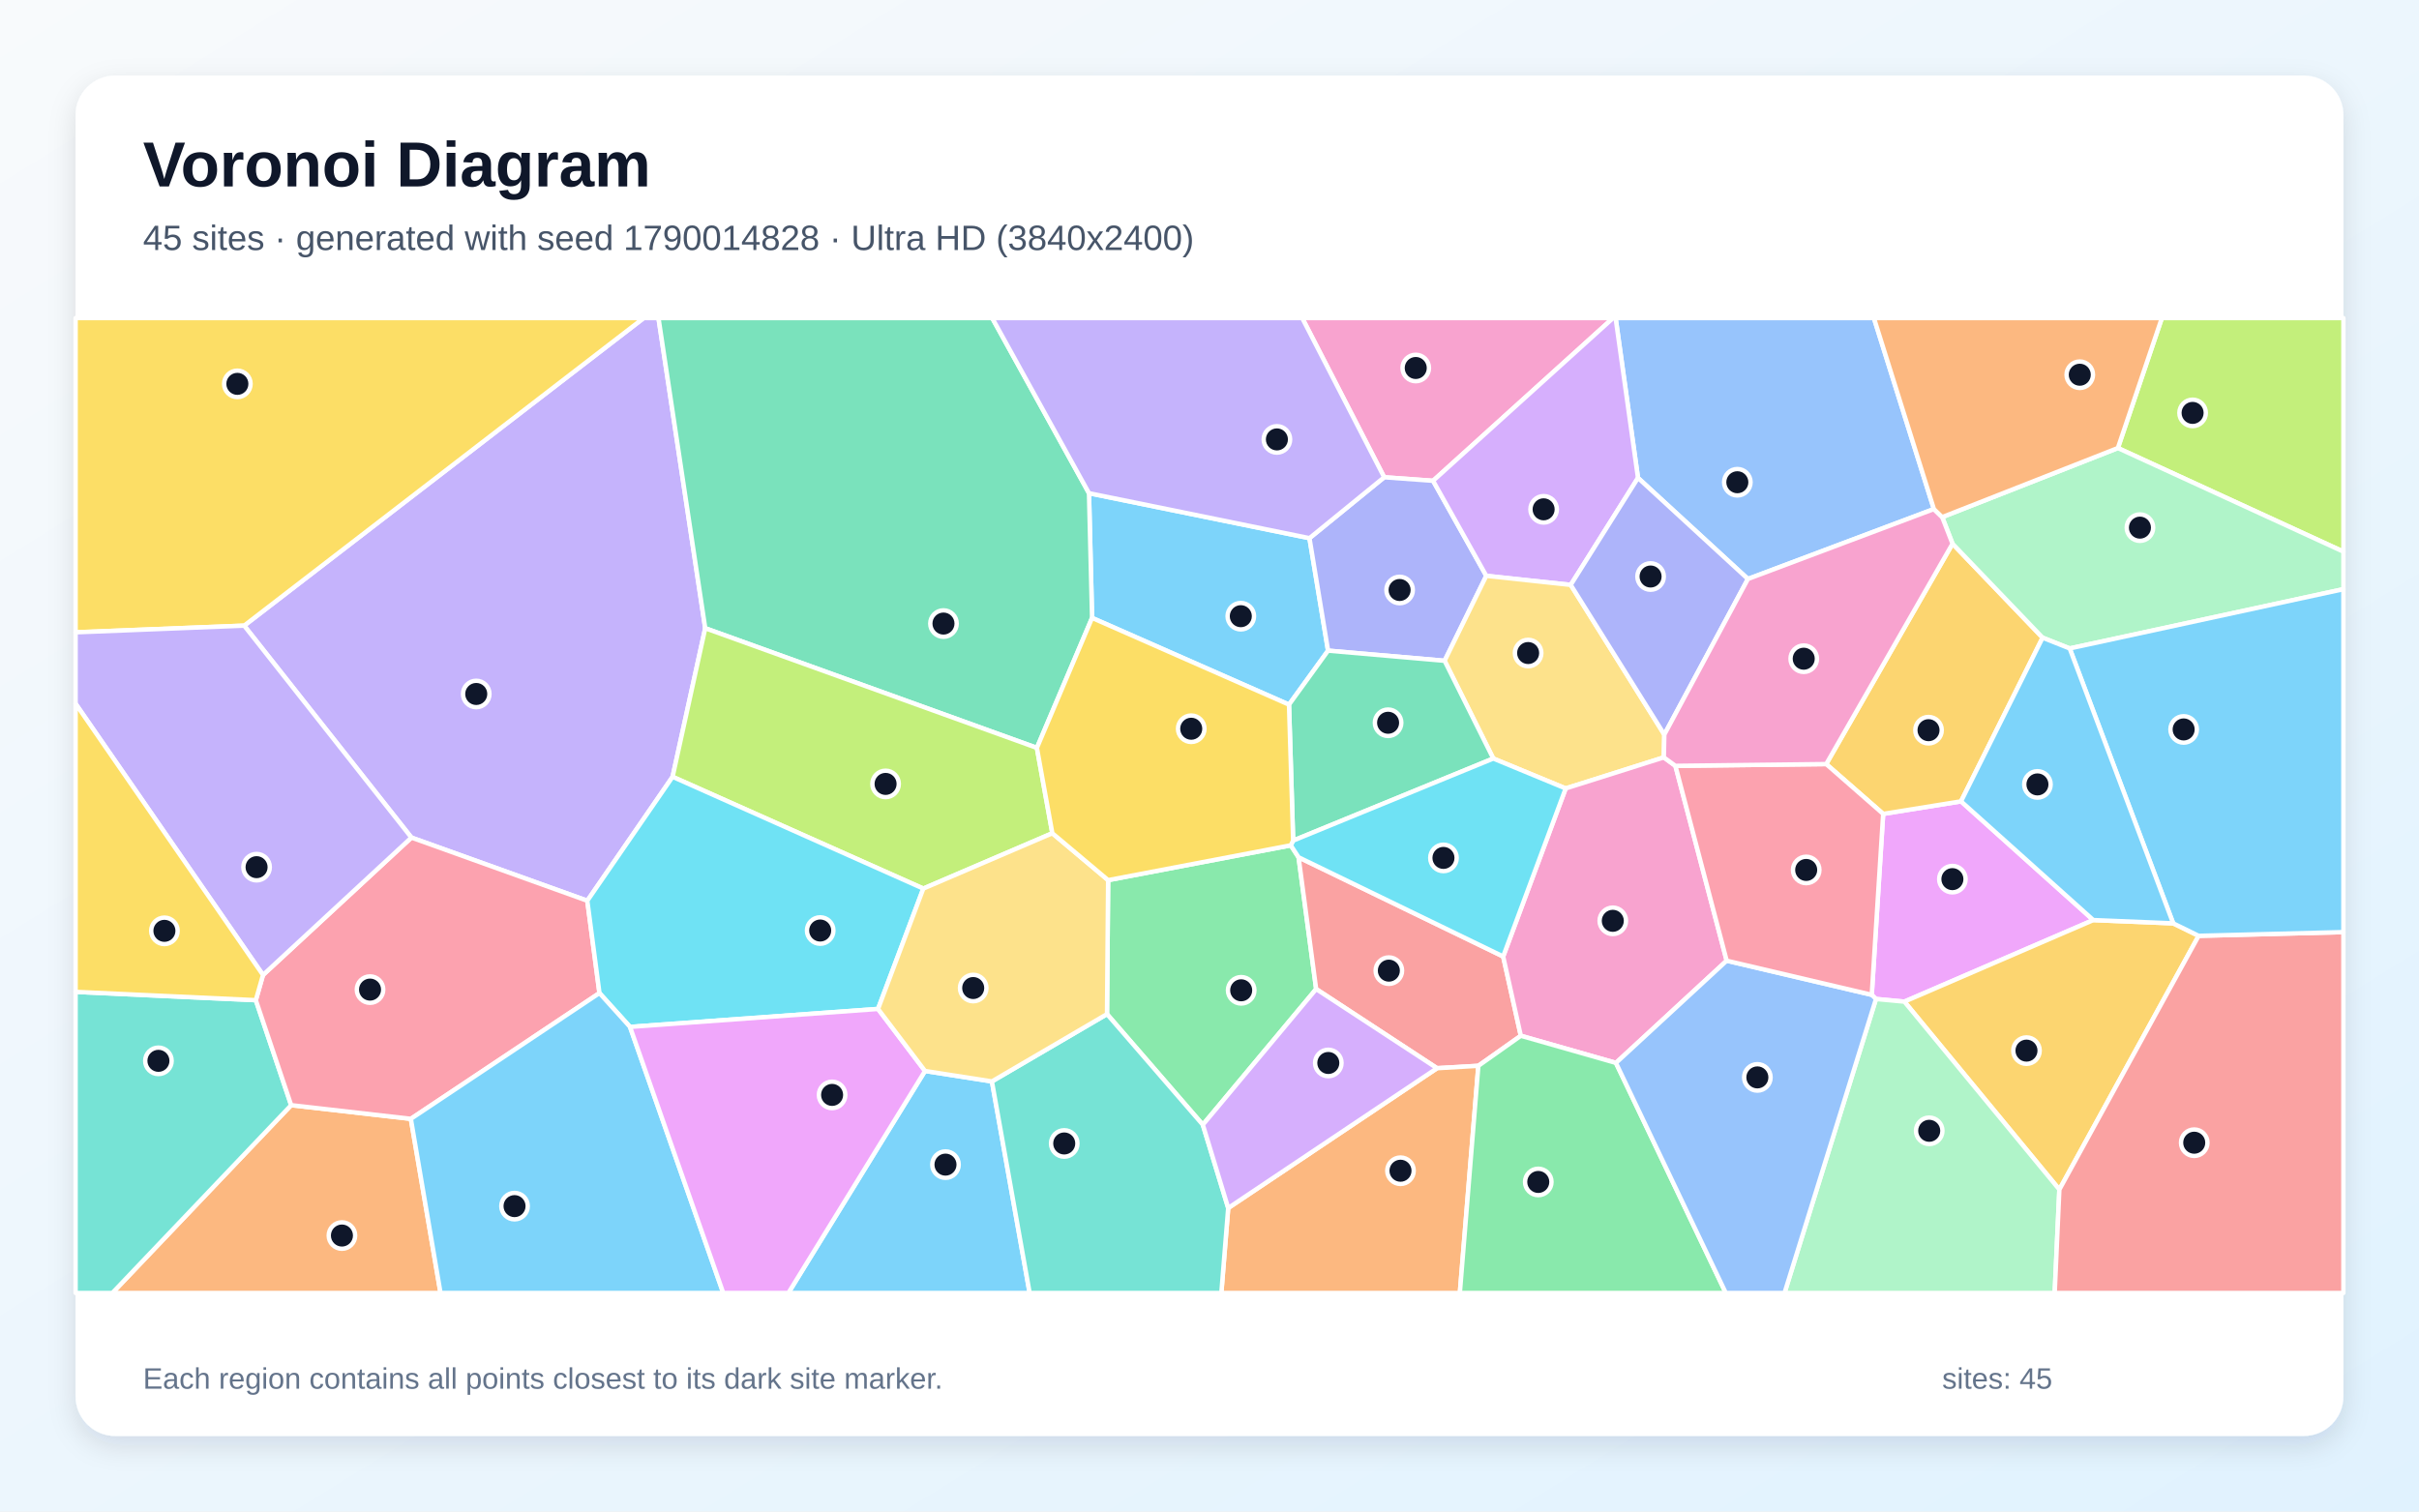
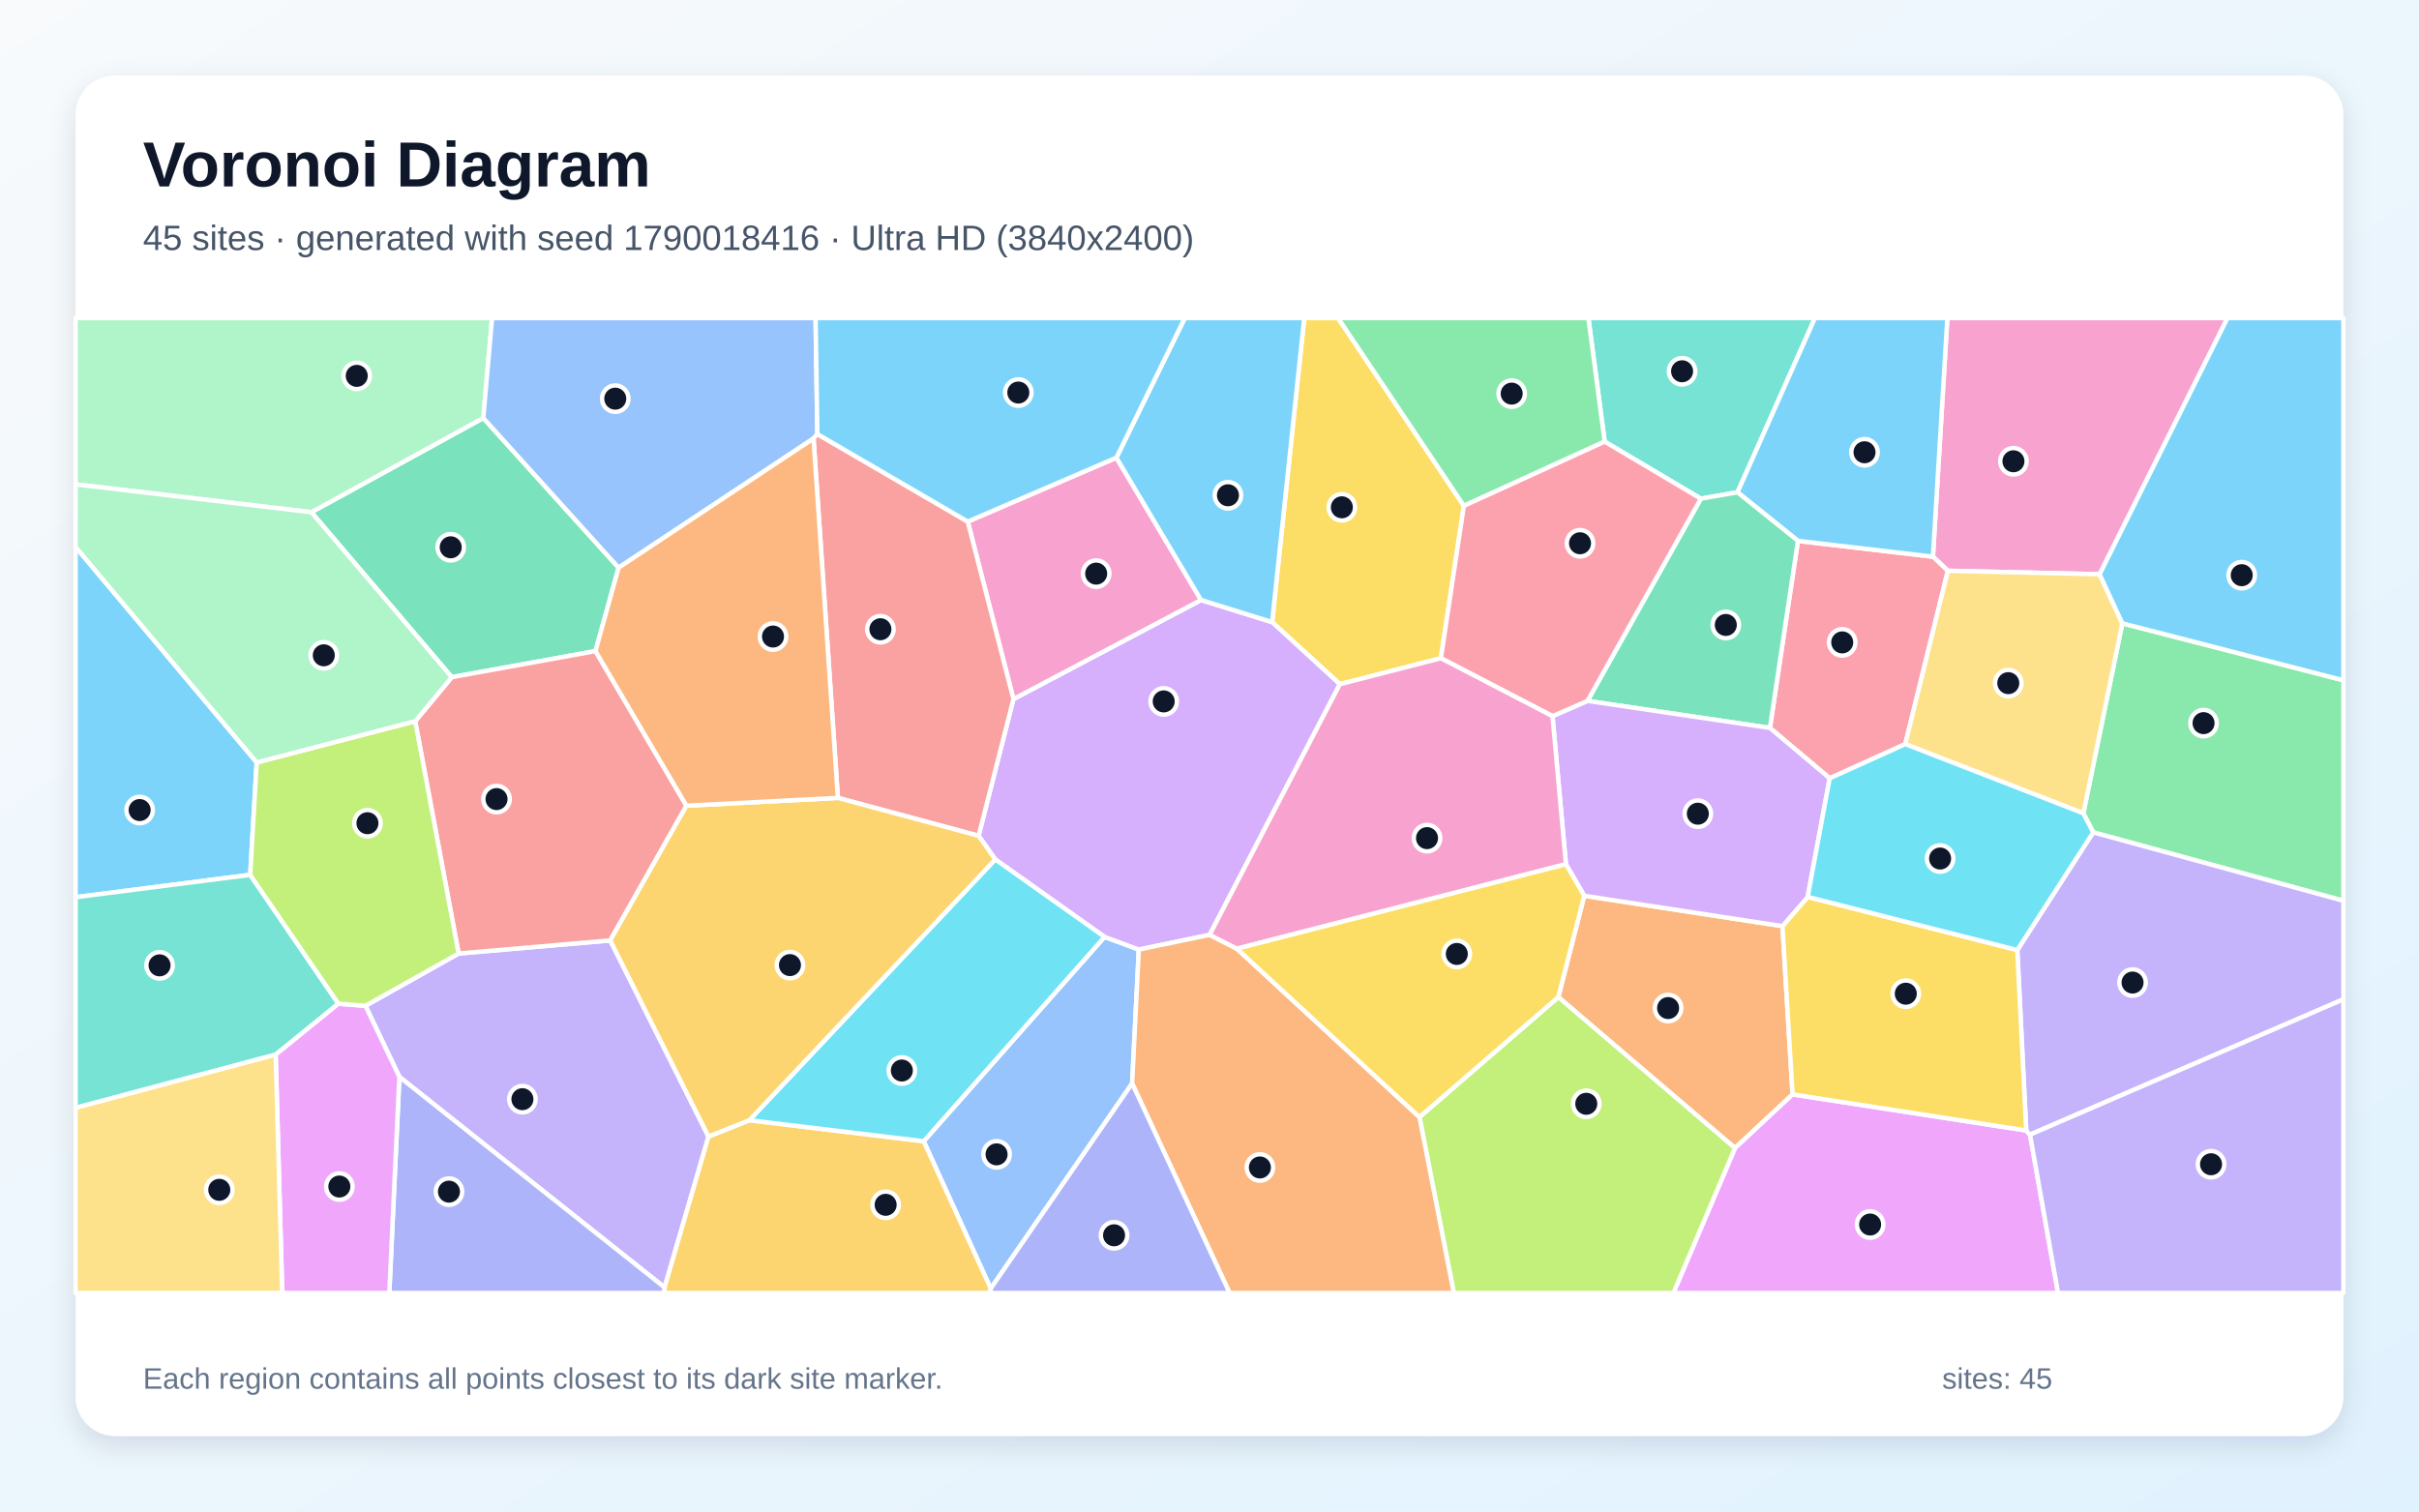
<svg xmlns="http://www.w3.org/2000/svg" width="3840" height="2400" viewBox="0 0 3840 2400" role="img" aria-labelledby="title description">
  <defs>
    <linearGradient id="background" x1="0" y1="0" x2="1" y2="1">
      <stop stop-color="#F8FAFC" />
      <stop offset="1" stop-color="#E0F2FE" />
    </linearGradient>
    <filter id="shadow" x="-5%" y="-5%" width="110%" height="110%">
      <feDropShadow dx="0" dy="15" stdDeviation="22" flood-color="#0F172A" flood-opacity=".12" />
    </filter>
  </defs>
  <rect width="3840" height="2400" fill="url(#background)" />
  <rect x="120" y="120" width="3600" height="2160" rx="63" fill="#FFFFFF" filter="url(#shadow)" />
  <g font-family="Arial, sans-serif">
    <text x="227" y="296" font-size="101" font-weight="700" fill="#0F172A">Voronoi Diagram</text>
-     <text x="227" y="397" font-size="56" fill="#475569">45 sites · generated with seed 1790014828 · Ultra HD (3840x2400)</text>
+     <text x="227" y="397" font-size="56" fill="#475569">45 sites · generated with seed 1790018416 · Ultra HD (3840x2400)</text>
  </g>
  <g stroke="#FFFFFF" stroke-width="7" stroke-linejoin="round">
-     <polygon points="2078.7,854.5 2108.2,1033.1 2046.2,1118.8 1733.6,981.1 1728.7,783.1" fill="#38BDF8" fill-opacity="0.65" />
-     <polygon points="1119.5,997.5 1067.7,1233.4 932.3,1430.2 653.1,1329.9 387.6,993.4 1021.8,505.0 1045.3,505.0" fill="#A78BFA" fill-opacity="0.65" />
-     <polygon points="2274.9,763.4 2197.3,757.8 2067.2,505.0 2560.6,505.0" fill="#F472B6" fill-opacity="0.65" />
-     <polygon points="462.2,1754.8 652.2,1776.5 699.3,2053.0 178.3,2053.0" fill="#FB923C" fill-opacity="0.65" />
-     <polygon points="387.6,993.4 120.0,1004.0 120.0,505.0 1021.8,505.0" fill="#FACC15" fill-opacity="0.65" />
-     <polygon points="1909.4,1785.9 1757.3,1610.2 1759.1,1397.5 2049.0,1342.2 2061.4,1361.2 2089.3,1570.4" fill="#4ADE80" fill-opacity="0.65" />
-     <polygon points="120.0,1574.9 406.1,1588.1 462.2,1754.8 178.3,2053.0 120.0,2053.0" fill="#2DD4BF" fill-opacity="0.65" />
-     <polygon points="3069.9,808.3 2774.7,919.3 2600.2,758.8 2564.7,505.0 2974.7,505.0" fill="#60A5FA" fill-opacity="0.65" />
-     <polygon points="3323.0,1460.9 3023.1,1590.4 2978.0,1586.2 2971.3,1579.6 2989.4,1292.3 3113.0,1272.4" fill="#E879F9" fill-opacity="0.65" />
-     <polygon points="1646.0,1187.5 1119.5,997.5 1045.3,505.0 1575.1,505.0 1728.7,783.1 1733.6,981.1" fill="#34D399" fill-opacity="0.65" />
-     <polygon points="2346.8,1692.3 2281.2,1696.1 2089.3,1570.4 2061.4,1361.2 2386.2,1518.7 2414.2,1644.6" fill="#F87171" fill-opacity="0.65" />
-     <polygon points="2359.4,914.3 2293.2,1049.2 2108.2,1033.1 2078.7,854.5 2197.3,757.8 2274.9,763.4" fill="#818CF8" fill-opacity="0.65" />
-     <polygon points="3449.8,1466.1 3490.2,1485.9 3269.1,1888.8 3023.1,1590.4 3323.0,1460.9" fill="#FBBF24" fill-opacity="0.65" />
-     <polygon points="1670.5,1323.0 1465.7,1410.9 1067.7,1233.4 1119.5,997.5 1646.0,1187.5" fill="#A3E635" fill-opacity="0.65" />
-     <polygon points="2600.2,758.8 2493.4,928.7 2359.4,914.3 2274.9,763.4 2560.6,505.0 2564.7,505.0" fill="#C084FC" fill-opacity="0.65" />
-     <polygon points="951.6,1576.8 652.2,1776.5 462.2,1754.8 406.1,1588.1 417.5,1548.1 653.1,1329.9 932.3,1430.2" fill="#FB7185" fill-opacity="0.65" />
-     <polygon points="1393.8,1602.0 1000.1,1630.5 951.6,1576.8 932.3,1430.2 1067.7,1233.4 1465.7,1410.9" fill="#22D3EE" fill-opacity="0.65" />
-     <polygon points="2978.0,1586.2 3023.1,1590.4 3269.1,1888.8 3261.7,2053.0 2832.8,2053.0" fill="#86EFAC" fill-opacity="0.65" />
-     <polygon points="2642.0,1166.4 2641.2,1202.6 2485.4,1251.9 2370.5,1204.4 2293.2,1049.2 2359.4,914.3 2493.4,928.7" fill="#FCD34D" fill-opacity="0.65" />
-     <polygon points="1468.4,1700.5 1574.6,1717.1 1634.5,2053.0 1251.5,2053.0" fill="#38BDF8" fill-opacity="0.65" />
-     <polygon points="652.2,1776.5 951.6,1576.8 1000.1,1630.5 1148.1,2053.0 699.3,2053.0" fill="#38BDF8" fill-opacity="0.65" />
-     <polygon points="417.5,1548.1 120.0,1117.3 120.0,1004.0 387.6,993.4 653.1,1329.9" fill="#A78BFA" fill-opacity="0.65" />
-     <polygon points="2659.6,1216.0 2741.0,1525.4 2565.2,1687.7 2414.2,1644.6 2386.2,1518.7 2485.4,1251.9 2641.2,1202.6" fill="#F472B6" fill-opacity="0.65" />
-     <polygon points="1949.7,1918.1 2281.2,1696.1 2346.8,1692.3 2317.4,2053.0 1938.8,2053.0" fill="#FB923C" fill-opacity="0.65" />
-     <polygon points="417.5,1548.1 406.1,1588.1 120.0,1574.9 120.0,1117.3" fill="#FACC15" fill-opacity="0.65" />
-     <polygon points="2346.8,1692.3 2414.2,1644.6 2565.2,1687.7 2739.6,2053.0 2317.4,2053.0" fill="#4ADE80" fill-opacity="0.65" />
-     <polygon points="1574.6,1717.1 1757.3,1610.2 1909.4,1785.9 1949.7,1918.1 1938.8,2053.0 1634.5,2053.0" fill="#2DD4BF" fill-opacity="0.65" />
-     <polygon points="2565.2,1687.7 2741.0,1525.4 2971.3,1579.6 2978.0,1586.2 2832.8,2053.0 2739.6,2053.0" fill="#60A5FA" fill-opacity="0.65" />
-     <polygon points="1000.1,1630.5 1393.8,1602.0 1468.4,1700.5 1251.5,2053.0 1148.1,2053.0" fill="#E879F9" fill-opacity="0.65" />
-     <polygon points="2293.2,1049.2 2370.5,1204.4 2052.8,1334.7 2046.2,1118.8 2108.2,1033.1" fill="#34D399" fill-opacity="0.65" />
-     <polygon points="3269.1,1888.8 3490.2,1485.9 3720.0,1480.0 3720.0,2053.0 3261.7,2053.0" fill="#F87171" fill-opacity="0.65" />
-     <polygon points="2642.0,1166.4 2493.4,928.7 2600.2,758.8 2774.7,919.3" fill="#818CF8" fill-opacity="0.65" />
-     <polygon points="3099.5,863.3 3242.5,1012.5 3113.0,1272.4 2989.4,1292.3 2899.0,1213.2" fill="#FBBF24" fill-opacity="0.65" />
-     <polygon points="3362.0,711.4 3431.8,505.0 3720.0,505.0 3720.0,875.9" fill="#A3E635" fill-opacity="0.65" />
-     <polygon points="1949.7,1918.1 1909.4,1785.9 2089.3,1570.4 2281.2,1696.1" fill="#C084FC" fill-opacity="0.65" />
-     <polygon points="2741.0,1525.4 2659.6,1216.0 2899.0,1213.2 2989.4,1292.3 2971.3,1579.6" fill="#FB7185" fill-opacity="0.65" />
-     <polygon points="2386.2,1518.7 2061.4,1361.2 2049.0,1342.2 2052.8,1334.7 2370.5,1204.4 2485.4,1251.9" fill="#22D3EE" fill-opacity="0.65" />
-     <polygon points="3285.5,1029.6 3242.5,1012.5 3099.5,863.3 3083.1,821.1 3362.0,711.4 3720.0,875.9 3720.0,935.5" fill="#86EFAC" fill-opacity="0.65" />
-     <polygon points="1574.6,1717.1 1468.4,1700.5 1393.8,1602.0 1465.7,1410.9 1670.5,1323.0 1759.1,1397.5 1757.3,1610.2" fill="#FCD34D" fill-opacity="0.65" />
-     <polygon points="3490.2,1485.9 3449.8,1466.1 3285.5,1029.6 3720.0,935.5 3720.0,1480.0" fill="#38BDF8" fill-opacity="0.65" />
-     <polygon points="3449.8,1466.1 3323.0,1460.9 3113.0,1272.4 3242.5,1012.5 3285.5,1029.6" fill="#38BDF8" fill-opacity="0.65" />
-     <polygon points="2197.3,757.8 2078.7,854.5 1728.7,783.1 1575.1,505.0 2067.2,505.0" fill="#A78BFA" fill-opacity="0.65" />
-     <polygon points="3083.1,821.1 3099.5,863.3 2899.0,1213.2 2659.6,1216.0 2641.2,1202.6 2642.0,1166.4 2774.7,919.3 3069.9,808.3" fill="#F472B6" fill-opacity="0.65" />
-     <polygon points="3362.0,711.4 3083.1,821.1 3069.9,808.3 2974.7,505.0 3431.8,505.0" fill="#FB923C" fill-opacity="0.65" />
-     <polygon points="2052.8,1334.7 2049.0,1342.2 1759.1,1397.5 1670.5,1323.0 1646.0,1187.5 1733.6,981.1 2046.2,1118.8" fill="#FACC15" fill-opacity="0.65" />
+     <polygon points="407.5,1210.6 397.2,1389.1 120.0,1424.6 120.0,868.5" fill="#38BDF8" fill-opacity="0.65" />
+     <polygon points="1124.7,1804.6 1055.0,2044.2 634.0,1709.9 580.1,1597.0 728.0,1514.0 968.7,1493.2" fill="#A78BFA" fill-opacity="0.65" />
+     <polygon points="3333.0,911.8 3092.1,906.3 3068.4,883.9 3091.3,505.0 3536.0,505.0" fill="#F472B6" fill-opacity="0.65" />
+     <polygon points="2473.7,1583.2 2514.9,1422.3 2829.5,1470.5 2845.6,1737.7 2754.2,1822.9" fill="#FB923C" fill-opacity="0.65" />
+     <polygon points="2323.8,803.2 2287.3,1045.1 2126.9,1086.4 2019.4,987.8 2070.4,505.0 2124.1,505.0" fill="#FACC15" fill-opacity="0.65" />
+     <polygon points="3322.8,1321.6 3307.2,1291.4 3369.0,989.7 3720.0,1080.2 3720.0,1430.3" fill="#4ADE80" fill-opacity="0.65" />
+     <polygon points="2758.2,781.7 2700.0,791.8 2547.3,701.2 2521.5,505.0 2881.1,505.0" fill="#2DD4BF" fill-opacity="0.65" />
+     <polygon points="1572.7,2046.0 1466.3,1812.1 1753.4,1487.6 1807.8,1507.7 1797.2,1720.3" fill="#60A5FA" fill-opacity="0.65" />
+     <polygon points="2754.2,1822.9 2845.6,1737.7 3216.5,1795.0 3222.5,1801.6 3267.0,2053.0 2656.4,2053.0" fill="#E879F9" fill-opacity="0.65" />
+     <polygon points="982.0,901.4 945.3,1033.8 717.2,1075.2 494.3,813.3 767.2,663.7" fill="#34D399" fill-opacity="0.65" />
+     <polygon points="659.1,1145.1 717.2,1075.2 945.3,1033.8 1089.7,1279.3 968.7,1493.2 728.0,1514.0" fill="#F87171" fill-opacity="0.65" />
+     <polygon points="634.0,1709.9 1055.0,2044.2 1054.8,2053.0 618.0,2053.0" fill="#818CF8" fill-opacity="0.65" />
+     <polygon points="1055.0,2044.2 1124.7,1804.6 1189.5,1778.7 1466.3,1812.1 1572.7,2046.0 1571.7,2053.0 1054.8,2053.0" fill="#FBBF24" fill-opacity="0.65" />
+     <polygon points="2253.3,1773.7 2473.7,1583.2 2754.2,1822.9 2656.4,2053.0 2307.8,2053.0" fill="#A3E635" fill-opacity="0.65" />
+     <polygon points="1920.2,1484.4 1807.8,1507.7 1753.4,1487.6 1579.9,1364.6 1553.5,1327.1 1608.8,1110.0 1906.6,952.7 2019.4,987.8 2126.9,1086.4" fill="#C084FC" fill-opacity="0.65" />
+     <polygon points="3024.5,1181.5 2904.5,1235.8 2809.6,1155.8 2854.1,858.8 3068.4,883.9 3092.1,906.3" fill="#FB7185" fill-opacity="0.65" />
+     <polygon points="1189.5,1778.7 1579.9,1364.6 1753.4,1487.6 1466.3,1812.1" fill="#22D3EE" fill-opacity="0.65" />
+     <polygon points="767.2,663.7 494.3,813.3 120.0,769.1 120.0,505.0 781.2,505.0" fill="#86EFAC" fill-opacity="0.65" />
+     <polygon points="3369.0,989.7 3307.2,1291.4 3024.5,1181.5 3092.1,906.3 3333.0,911.8" fill="#FCD34D" fill-opacity="0.65" />
+     <polygon points="2854.1,858.8 2758.2,781.7 2881.1,505.0 3091.3,505.0 3068.4,883.9" fill="#38BDF8" fill-opacity="0.65" />
+     <polygon points="3369.0,989.7 3333.0,911.8 3536.0,505.0 3720.0,505.0 3720.0,1080.2" fill="#38BDF8" fill-opacity="0.65" />
+     <polygon points="3222.5,1801.6 3216.5,1795.0 3202.3,1508.5 3322.8,1321.6 3720.0,1430.3 3720.0,1586.7" fill="#A78BFA" fill-opacity="0.65" />
+     <polygon points="1772.2,726.7 1906.6,952.7 1608.8,1110.0 1536.2,828.2" fill="#F472B6" fill-opacity="0.65" />
+     <polygon points="1797.2,1720.3 1807.8,1507.7 1920.2,1484.4 1963.5,1506.4 2253.3,1773.7 2307.8,2053.0 1951.9,2053.0" fill="#FB923C" fill-opacity="0.65" />
+     <polygon points="3202.3,1508.5 3216.5,1795.0 2845.6,1737.7 2829.5,1470.5 2869.6,1424.1" fill="#FACC15" fill-opacity="0.65" />
+     <polygon points="2547.3,701.2 2323.8,803.2 2124.1,505.0 2521.5,505.0" fill="#4ADE80" fill-opacity="0.65" />
+     <polygon points="537.2,1593.7 437.6,1674.6 120.0,1759.1 120.0,1424.6 397.2,1389.1" fill="#2DD4BF" fill-opacity="0.65" />
+     <polygon points="1297.5,689.2 1291.4,696.2 982.0,901.4 767.2,663.7 781.2,505.0 1294.7,505.0" fill="#60A5FA" fill-opacity="0.65" />
+     <polygon points="437.6,1674.6 537.2,1593.7 580.1,1597.0 634.0,1709.9 618.0,2053.0 448.0,2053.0" fill="#E879F9" fill-opacity="0.65" />
+     <polygon points="2854.1,858.8 2809.6,1155.8 2520.0,1112.9 2700.0,791.8 2758.2,781.7" fill="#34D399" fill-opacity="0.65" />
+     <polygon points="1291.4,696.2 1297.5,689.2 1536.2,828.2 1608.8,1110.0 1553.5,1327.1 1330.1,1266.9" fill="#F87171" fill-opacity="0.65" />
+     <polygon points="1572.7,2046.0 1797.2,1720.3 1951.9,2053.0 1571.7,2053.0" fill="#818CF8" fill-opacity="0.65" />
+     <polygon points="1330.1,1266.9 1553.5,1327.1 1579.9,1364.6 1189.5,1778.7 1124.7,1804.6 968.7,1493.2 1089.7,1279.3" fill="#FBBF24" fill-opacity="0.65" />
+     <polygon points="659.1,1145.1 728.0,1514.0 580.1,1597.0 537.2,1593.7 397.2,1389.1 407.5,1210.6" fill="#A3E635" fill-opacity="0.65" />
+     <polygon points="2485.8,1372.2 2464.5,1137.1 2520.0,1112.9 2809.6,1155.8 2904.5,1235.8 2869.6,1424.1 2829.5,1470.5 2514.9,1422.3" fill="#C084FC" fill-opacity="0.65" />
+     <polygon points="2520.0,1112.9 2464.5,1137.1 2287.3,1045.1 2323.8,803.2 2547.3,701.2 2700.0,791.8" fill="#FB7185" fill-opacity="0.65" />
+     <polygon points="3202.3,1508.5 2869.6,1424.1 2904.5,1235.8 3024.5,1181.5 3307.2,1291.4 3322.8,1321.6" fill="#22D3EE" fill-opacity="0.65" />
+     <polygon points="494.3,813.3 717.2,1075.2 659.1,1145.1 407.5,1210.6 120.0,868.5 120.0,769.1" fill="#86EFAC" fill-opacity="0.65" />
+     <polygon points="120.0,1759.1 437.6,1674.6 448.0,2053.0 120.0,2053.0" fill="#FCD34D" fill-opacity="0.65" />
+     <polygon points="2019.4,987.8 1906.6,952.7 1772.2,726.7 1880.8,505.0 2070.4,505.0" fill="#38BDF8" fill-opacity="0.65" />
+     <polygon points="1772.2,726.7 1536.2,828.2 1297.5,689.2 1294.7,505.0 1880.8,505.0" fill="#38BDF8" fill-opacity="0.65" />
+     <polygon points="3222.5,1801.6 3720.0,1586.7 3720.0,2053.0 3267.0,2053.0" fill="#A78BFA" fill-opacity="0.65" />
+     <polygon points="1963.5,1506.4 1920.2,1484.4 2126.9,1086.4 2287.3,1045.1 2464.5,1137.1 2485.8,1372.2" fill="#F472B6" fill-opacity="0.65" />
+     <polygon points="1291.4,696.2 1330.1,1266.9 1089.7,1279.3 945.3,1033.8 982.0,901.4" fill="#FB923C" fill-opacity="0.65" />
+     <polygon points="2253.3,1773.7 1963.5,1506.4 2485.8,1372.2 2514.9,1422.3 2473.7,1583.2" fill="#FACC15" fill-opacity="0.65" />
  </g>
  <g>
-     <circle cx="1969.7" cy="978.4" r="21" fill="#0F172A" stroke="#FFFFFF" stroke-width="7" />
-     <circle cx="756.0" cy="1101.9" r="21" fill="#0F172A" stroke="#FFFFFF" stroke-width="7" />
-     <circle cx="2247.4" cy="584.3" r="21" fill="#0F172A" stroke="#FFFFFF" stroke-width="7" />
-     <circle cx="542.8" cy="1961.8" r="21" fill="#0F172A" stroke="#FFFFFF" stroke-width="7" />
-     <circle cx="376.8" cy="609.5" r="21" fill="#0F172A" stroke="#FFFFFF" stroke-width="7" />
-     <circle cx="1970.3" cy="1572.4" r="21" fill="#0F172A" stroke="#FFFFFF" stroke-width="7" />
-     <circle cx="251.5" cy="1684.4" r="21" fill="#0F172A" stroke="#FFFFFF" stroke-width="7" />
-     <circle cx="2757.9" cy="765.7" r="21" fill="#0F172A" stroke="#FFFFFF" stroke-width="7" />
-     <circle cx="3099.3" cy="1395.9" r="21" fill="#0F172A" stroke="#FFFFFF" stroke-width="7" />
-     <circle cx="1497.7" cy="990.1" r="21" fill="#0F172A" stroke="#FFFFFF" stroke-width="7" />
-     <circle cx="2204.7" cy="1541.2" r="21" fill="#0F172A" stroke="#FFFFFF" stroke-width="7" />
-     <circle cx="2221.8" cy="936.8" r="21" fill="#0F172A" stroke="#FFFFFF" stroke-width="7" />
-     <circle cx="3216.9" cy="1668.2" r="21" fill="#0F172A" stroke="#FFFFFF" stroke-width="7" />
-     <circle cx="1405.8" cy="1244.7" r="21" fill="#0F172A" stroke="#FFFFFF" stroke-width="7" />
-     <circle cx="2450.4" cy="808.7" r="21" fill="#0F172A" stroke="#FFFFFF" stroke-width="7" />
-     <circle cx="587.4" cy="1571.3" r="21" fill="#0F172A" stroke="#FFFFFF" stroke-width="7" />
-     <circle cx="1302.0" cy="1477.5" r="21" fill="#0F172A" stroke="#FFFFFF" stroke-width="7" />
-     <circle cx="3062.5" cy="1795.5" r="21" fill="#0F172A" stroke="#FFFFFF" stroke-width="7" />
-     <circle cx="2425.8" cy="1036.9" r="21" fill="#0F172A" stroke="#FFFFFF" stroke-width="7" />
-     <circle cx="1500.9" cy="1849.2" r="21" fill="#0F172A" stroke="#FFFFFF" stroke-width="7" />
-     <circle cx="816.8" cy="1915.1" r="21" fill="#0F172A" stroke="#FFFFFF" stroke-width="7" />
-     <circle cx="407.3" cy="1376.9" r="21" fill="#0F172A" stroke="#FFFFFF" stroke-width="7" />
-     <circle cx="2560.2" cy="1462.1" r="21" fill="#0F172A" stroke="#FFFFFF" stroke-width="7" />
-     <circle cx="2223.2" cy="1858.9" r="21" fill="#0F172A" stroke="#FFFFFF" stroke-width="7" />
-     <circle cx="261.0" cy="1478.0" r="21" fill="#0F172A" stroke="#FFFFFF" stroke-width="7" />
-     <circle cx="2441.9" cy="1876.7" r="21" fill="#0F172A" stroke="#FFFFFF" stroke-width="7" />
-     <circle cx="1689.4" cy="1815.6" r="21" fill="#0F172A" stroke="#FFFFFF" stroke-width="7" />
-     <circle cx="2789.7" cy="1710.7" r="21" fill="#0F172A" stroke="#FFFFFF" stroke-width="7" />
-     <circle cx="1320.9" cy="1738.5" r="21" fill="#0F172A" stroke="#FFFFFF" stroke-width="7" />
-     <circle cx="2203.5" cy="1147.6" r="21" fill="#0F172A" stroke="#FFFFFF" stroke-width="7" />
-     <circle cx="3483.2" cy="1814.4" r="21" fill="#0F172A" stroke="#FFFFFF" stroke-width="7" />
-     <circle cx="2620.2" cy="915.4" r="21" fill="#0F172A" stroke="#FFFFFF" stroke-width="7" />
-     <circle cx="3061.4" cy="1159.4" r="21" fill="#0F172A" stroke="#FFFFFF" stroke-width="7" />
-     <circle cx="3480.6" cy="655.6" r="21" fill="#0F172A" stroke="#FFFFFF" stroke-width="7" />
-     <circle cx="2108.6" cy="1687.8" r="21" fill="#0F172A" stroke="#FFFFFF" stroke-width="7" />
-     <circle cx="2867.2" cy="1381.3" r="21" fill="#0F172A" stroke="#FFFFFF" stroke-width="7" />
-     <circle cx="2291.4" cy="1362.2" r="21" fill="#0F172A" stroke="#FFFFFF" stroke-width="7" />
-     <circle cx="3397.0" cy="837.8" r="21" fill="#0F172A" stroke="#FFFFFF" stroke-width="7" />
-     <circle cx="1544.9" cy="1568.8" r="21" fill="#0F172A" stroke="#FFFFFF" stroke-width="7" />
-     <circle cx="3466.4" cy="1158.2" r="21" fill="#0F172A" stroke="#FFFFFF" stroke-width="7" />
-     <circle cx="3234.3" cy="1245.5" r="21" fill="#0F172A" stroke="#FFFFFF" stroke-width="7" />
-     <circle cx="2027.0" cy="697.7" r="21" fill="#0F172A" stroke="#FFFFFF" stroke-width="7" />
-     <circle cx="2863.3" cy="1045.9" r="21" fill="#0F172A" stroke="#FFFFFF" stroke-width="7" />
-     <circle cx="3301.5" cy="595.0" r="21" fill="#0F172A" stroke="#FFFFFF" stroke-width="7" />
-     <circle cx="1891.0" cy="1157.1" r="21" fill="#0F172A" stroke="#FFFFFF" stroke-width="7" />
+     <circle cx="221.7" cy="1286.2" r="21" fill="#0F172A" stroke="#FFFFFF" stroke-width="7" />
+     <circle cx="829.3" cy="1745.3" r="21" fill="#0F172A" stroke="#FFFFFF" stroke-width="7" />
+     <circle cx="3196.2" cy="732.4" r="21" fill="#0F172A" stroke="#FFFFFF" stroke-width="7" />
+     <circle cx="2648.0" cy="1600.6" r="21" fill="#0F172A" stroke="#FFFFFF" stroke-width="7" />
+     <circle cx="2130.1" cy="805.5" r="21" fill="#0F172A" stroke="#FFFFFF" stroke-width="7" />
+     <circle cx="3498.0" cy="1148.2" r="21" fill="#0F172A" stroke="#FFFFFF" stroke-width="7" />
+     <circle cx="2670.2" cy="589.5" r="21" fill="#0F172A" stroke="#FFFFFF" stroke-width="7" />
+     <circle cx="1582.0" cy="1832.9" r="21" fill="#0F172A" stroke="#FFFFFF" stroke-width="7" />
+     <circle cx="2968.7" cy="1944.3" r="21" fill="#0F172A" stroke="#FFFFFF" stroke-width="7" />
+     <circle cx="715.5" cy="869.0" r="21" fill="#0F172A" stroke="#FFFFFF" stroke-width="7" />
+     <circle cx="788.2" cy="1268.8" r="21" fill="#0F172A" stroke="#FFFFFF" stroke-width="7" />
+     <circle cx="712.7" cy="1892.1" r="21" fill="#0F172A" stroke="#FFFFFF" stroke-width="7" />
+     <circle cx="1405.9" cy="1913.0" r="21" fill="#0F172A" stroke="#FFFFFF" stroke-width="7" />
+     <circle cx="2518.1" cy="1752.6" r="21" fill="#0F172A" stroke="#FFFFFF" stroke-width="7" />
+     <circle cx="1847.3" cy="1113.7" r="21" fill="#0F172A" stroke="#FFFFFF" stroke-width="7" />
+     <circle cx="2924.4" cy="1020.0" r="21" fill="#0F172A" stroke="#FFFFFF" stroke-width="7" />
+     <circle cx="1431.6" cy="1699.8" r="21" fill="#0F172A" stroke="#FFFFFF" stroke-width="7" />
+     <circle cx="566.3" cy="596.8" r="21" fill="#0F172A" stroke="#FFFFFF" stroke-width="7" />
+     <circle cx="3188.0" cy="1084.7" r="21" fill="#0F172A" stroke="#FFFFFF" stroke-width="7" />
+     <circle cx="2959.8" cy="718.1" r="21" fill="#0F172A" stroke="#FFFFFF" stroke-width="7" />
+     <circle cx="3558.6" cy="913.3" r="21" fill="#0F172A" stroke="#FFFFFF" stroke-width="7" />
+     <circle cx="3385.3" cy="1560.1" r="21" fill="#0F172A" stroke="#FFFFFF" stroke-width="7" />
+     <circle cx="1740.1" cy="910.8" r="21" fill="#0F172A" stroke="#FFFFFF" stroke-width="7" />
+     <circle cx="2000.0" cy="1853.7" r="21" fill="#0F172A" stroke="#FFFFFF" stroke-width="7" />
+     <circle cx="3025.3" cy="1577.8" r="21" fill="#0F172A" stroke="#FFFFFF" stroke-width="7" />
+     <circle cx="2399.7" cy="625.0" r="21" fill="#0F172A" stroke="#FFFFFF" stroke-width="7" />
+     <circle cx="253.3" cy="1532.8" r="21" fill="#0F172A" stroke="#FFFFFF" stroke-width="7" />
+     <circle cx="976.7" cy="633.0" r="21" fill="#0F172A" stroke="#FFFFFF" stroke-width="7" />
+     <circle cx="538.7" cy="1884.0" r="21" fill="#0F172A" stroke="#FFFFFF" stroke-width="7" />
+     <circle cx="2739.6" cy="992.3" r="21" fill="#0F172A" stroke="#FFFFFF" stroke-width="7" />
+     <circle cx="1397.6" cy="999.1" r="21" fill="#0F172A" stroke="#FFFFFF" stroke-width="7" />
+     <circle cx="1768.5" cy="1961.4" r="21" fill="#0F172A" stroke="#FFFFFF" stroke-width="7" />
+     <circle cx="1254.0" cy="1532.4" r="21" fill="#0F172A" stroke="#FFFFFF" stroke-width="7" />
+     <circle cx="583.3" cy="1307.1" r="21" fill="#0F172A" stroke="#FFFFFF" stroke-width="7" />
+     <circle cx="2695.2" cy="1292.0" r="21" fill="#0F172A" stroke="#FFFFFF" stroke-width="7" />
+     <circle cx="2508.2" cy="862.6" r="21" fill="#0F172A" stroke="#FFFFFF" stroke-width="7" />
+     <circle cx="3079.8" cy="1363.2" r="21" fill="#0F172A" stroke="#FFFFFF" stroke-width="7" />
+     <circle cx="514.0" cy="1040.5" r="21" fill="#0F172A" stroke="#FFFFFF" stroke-width="7" />
+     <circle cx="348.1" cy="1889.2" r="21" fill="#0F172A" stroke="#FFFFFF" stroke-width="7" />
+     <circle cx="1949.3" cy="786.4" r="21" fill="#0F172A" stroke="#FFFFFF" stroke-width="7" />
+     <circle cx="1616.5" cy="623.3" r="21" fill="#0F172A" stroke="#FFFFFF" stroke-width="7" />
+     <circle cx="3509.9" cy="1848.6" r="21" fill="#0F172A" stroke="#FFFFFF" stroke-width="7" />
+     <circle cx="2265.3" cy="1330.8" r="21" fill="#0F172A" stroke="#FFFFFF" stroke-width="7" />
+     <circle cx="1227.1" cy="1010.7" r="21" fill="#0F172A" stroke="#FFFFFF" stroke-width="7" />
+     <circle cx="2312.6" cy="1514.7" r="21" fill="#0F172A" stroke="#FFFFFF" stroke-width="7" />
  </g>
  <g font-family="Arial, sans-serif" font-size="47" fill="#64748B">
    <text x="227" y="2205">Each region contains all points closest to its dark site marker.</text>
    <text x="3083" y="2205">sites: 45</text>
  </g>
</svg>
